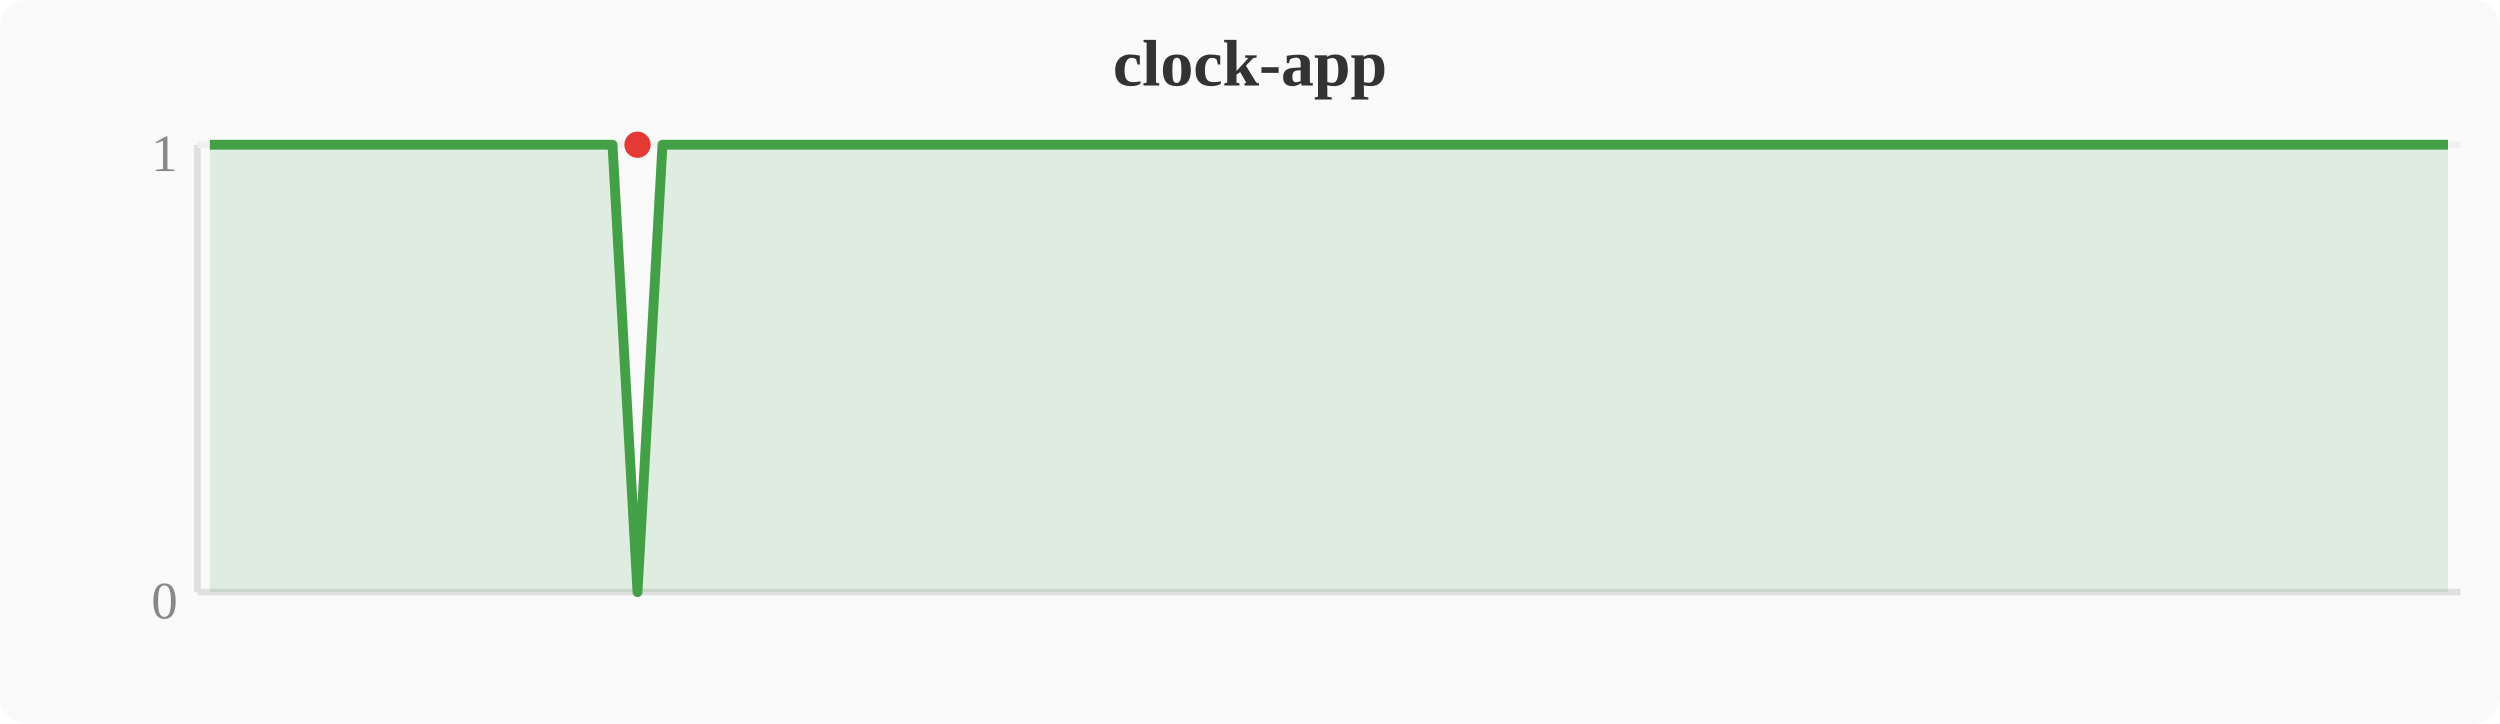
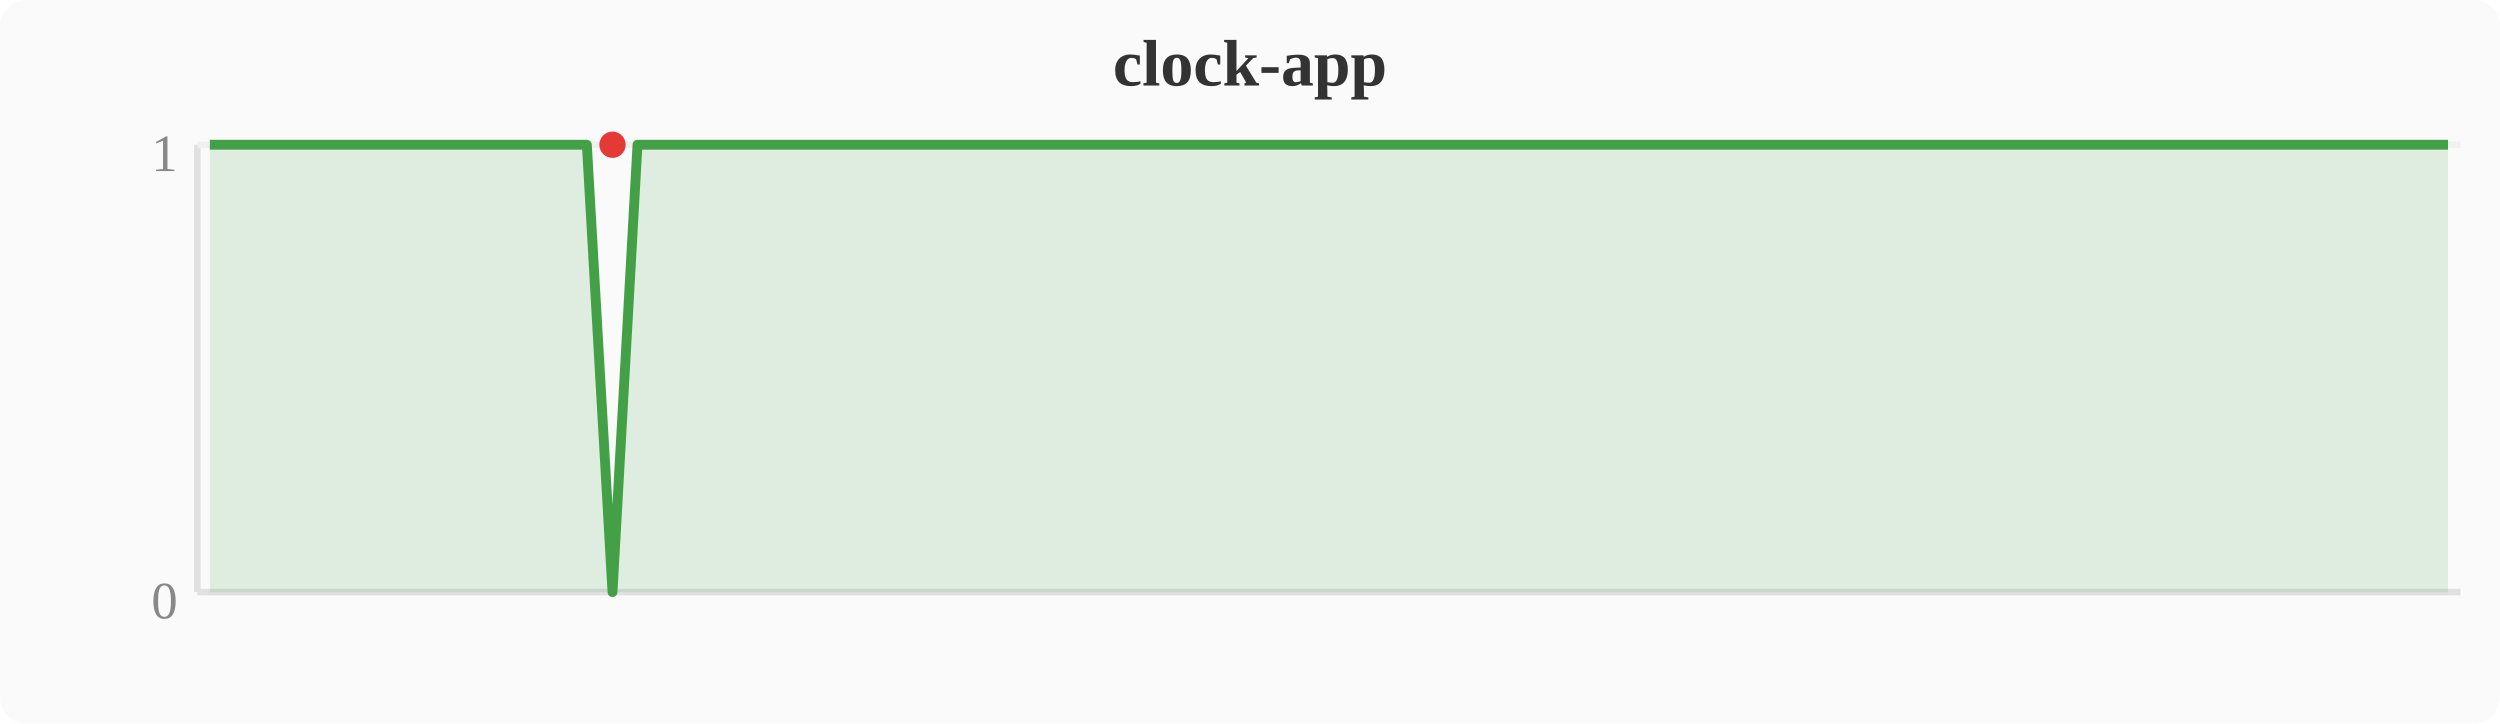
<svg xmlns="http://www.w3.org/2000/svg" width="380" height="110" viewBox="0 0 380 110">
  <rect width="380" height="110" fill="#fafafa" rx="4" />
  <text x="190" y="13" text-anchor="middle" font-size="10" font-weight="bold" fill="#333">clock-app</text>
  <line x1="30" y1="22" x2="30" y2="90" stroke="#e0e0e0" stroke-width="1" />
  <line x1="30" y1="90" x2="374" y2="90" stroke="#e0e0e0" stroke-width="1" />
  <line x1="30" y1="22" x2="374" y2="22" stroke="#f0f0f0" stroke-width="1" />
  <text x="27" y="94" text-anchor="end" font-size="8" fill="#888">0</text>
  <text x="27" y="26" text-anchor="end" font-size="8" fill="#888">1</text>
-   <polygon points="31.9,22.0 35.7,22.0 39.6,22.0 43.4,22.0 47.2,22.0 51.0,22.0 54.8,22.0 58.7,22.0 62.5,22.0 66.3,22.0 70.1,22.0 74.0,22.0 77.8,22.0 81.6,22.0 85.4,22.0 89.2,22.0 93.1,22.0 96.9,90.0 100.7,22.0 104.5,22.0 108.4,22.0 112.2,22.0 116.0,22.0 119.8,22.0 123.6,22.0 127.5,22.0 131.3,22.0 135.1,22.0 138.9,22.0 142.8,22.0 146.6,22.0 150.4,22.0 154.2,22.0 158.0,22.0 161.9,22.0 165.7,22.0 169.5,22.0 173.3,22.0 177.2,22.0 181.0,22.0 184.8,22.0 188.6,22.0 192.4,22.0 196.3,22.0 200.1,22.0 203.9,22.0 207.7,22.0 211.6,22.0 215.4,22.0 219.2,22.0 223.0,22.0 226.8,22.0 230.7,22.0 234.5,22.0 238.3,22.0 242.1,22.0 246.0,22.0 249.8,22.0 253.6,22.0 257.4,22.0 261.2,22.0 265.1,22.0 268.9,22.0 272.7,22.0 276.5,22.0 280.4,22.0 284.2,22.0 288.0,22.0 291.8,22.0 295.6,22.0 299.5,22.0 303.3,22.0 307.1,22.0 310.9,22.0 314.8,22.0 318.6,22.0 322.4,22.0 326.2,22.0 330.0,22.0 333.9,22.0 337.7,22.0 341.5,22.0 345.3,22.0 349.2,22.0 353.0,22.0 356.8,22.0 360.6,22.0 364.4,22.0 368.3,22.0 372.1,22.0 372.1,90 31.9,90" fill="#43a047" opacity="0.15" />
-   <polyline points="31.9,22.0 35.7,22.0 39.6,22.0 43.4,22.0 47.2,22.0 51.0,22.0 54.8,22.0 58.7,22.0 62.5,22.0 66.3,22.0 70.1,22.0 74.0,22.0 77.8,22.0 81.6,22.0 85.4,22.0 89.2,22.0 93.1,22.0 96.9,90.0 100.7,22.0 104.5,22.0 108.4,22.0 112.2,22.0 116.0,22.0 119.8,22.0 123.6,22.0 127.5,22.0 131.3,22.0 135.1,22.0 138.9,22.0 142.8,22.0 146.6,22.0 150.4,22.0 154.2,22.0 158.0,22.0 161.9,22.0 165.7,22.0 169.5,22.0 173.3,22.0 177.2,22.0 181.0,22.0 184.8,22.0 188.6,22.0 192.4,22.0 196.3,22.0 200.1,22.0 203.9,22.0 207.7,22.0 211.6,22.0 215.4,22.0 219.2,22.0 223.0,22.0 226.8,22.0 230.7,22.0 234.5,22.0 238.3,22.0 242.1,22.0 246.0,22.0 249.8,22.0 253.6,22.0 257.4,22.0 261.2,22.0 265.1,22.0 268.9,22.0 272.7,22.0 276.5,22.0 280.4,22.0 284.2,22.0 288.0,22.0 291.8,22.0 295.6,22.0 299.5,22.0 303.3,22.0 307.1,22.0 310.9,22.0 314.8,22.0 318.6,22.0 322.4,22.0 326.2,22.0 330.0,22.0 333.9,22.0 337.7,22.0 341.5,22.0 345.3,22.0 349.2,22.0 353.0,22.0 356.8,22.0 360.6,22.0 364.4,22.0 368.3,22.0 372.1,22.0" fill="none" stroke="#43a047" stroke-width="1.5" stroke-linejoin="round" />
-   <circle cx="96.9" cy="22.0" r="2" fill="#e53935" />
+   <polygon points="31.9,22.0 35.7,22.0 39.6,22.0 43.4,22.0 47.2,22.0 51.0,22.0 54.8,22.0 58.7,22.0 62.5,22.0 66.3,22.0 70.1,22.0 74.0,22.0 77.8,22.0 81.6,22.0 85.4,22.0 89.2,22.0 93.1,90.0 96.9,22.0 100.7,22.0 104.5,22.0 108.4,22.0 112.2,22.0 116.0,22.0 119.8,22.0 123.6,22.0 127.5,22.0 131.3,22.0 135.1,22.0 138.9,22.0 142.8,22.0 146.6,22.0 150.4,22.0 154.2,22.0 158.0,22.0 161.9,22.0 165.7,22.0 169.5,22.0 173.3,22.0 177.2,22.0 181.0,22.0 184.8,22.0 188.6,22.0 192.4,22.0 196.3,22.0 200.1,22.0 203.9,22.0 207.7,22.0 211.6,22.0 215.4,22.0 219.2,22.0 223.0,22.0 226.8,22.0 230.7,22.0 234.5,22.0 238.3,22.0 242.1,22.0 246.0,22.0 249.8,22.0 253.6,22.0 257.4,22.0 261.2,22.0 265.1,22.0 268.9,22.0 272.7,22.0 276.5,22.0 280.4,22.0 284.2,22.0 288.0,22.0 291.8,22.0 295.6,22.0 299.5,22.0 303.3,22.0 307.1,22.0 310.9,22.0 314.8,22.0 318.6,22.0 322.4,22.0 326.2,22.0 330.0,22.0 333.9,22.0 337.7,22.0 341.5,22.0 345.3,22.0 349.2,22.0 353.0,22.0 356.8,22.0 360.6,22.0 364.4,22.0 368.3,22.0 372.1,22.0 372.1,90 31.9,90" fill="#43a047" opacity="0.15" />
+   <polyline points="31.9,22.0 35.7,22.0 39.6,22.0 43.4,22.0 47.2,22.0 51.0,22.0 54.8,22.0 58.7,22.0 62.5,22.0 66.3,22.0 70.1,22.0 74.0,22.0 77.8,22.0 81.6,22.0 85.4,22.0 89.2,22.0 93.1,90.0 96.9,22.0 100.7,22.0 104.5,22.0 108.4,22.0 112.2,22.0 116.0,22.0 119.8,22.0 123.6,22.0 127.5,22.0 131.3,22.0 135.1,22.0 138.9,22.0 142.8,22.0 146.6,22.0 150.4,22.0 154.2,22.0 158.0,22.0 161.9,22.0 165.7,22.0 169.5,22.0 173.3,22.0 177.2,22.0 181.0,22.0 184.8,22.0 188.6,22.0 192.4,22.0 196.3,22.0 200.1,22.0 203.9,22.0 207.7,22.0 211.6,22.0 215.4,22.0 219.2,22.0 223.0,22.0 226.8,22.0 230.7,22.0 234.5,22.0 238.3,22.0 242.1,22.0 246.0,22.0 249.8,22.0 253.6,22.0 257.4,22.0 261.2,22.0 265.1,22.0 268.9,22.0 272.7,22.0 276.5,22.0 280.4,22.0 284.2,22.0 288.0,22.0 291.8,22.0 295.6,22.0 299.5,22.0 303.3,22.0 307.1,22.0 310.9,22.0 314.8,22.0 318.6,22.0 322.4,22.0 326.2,22.0 330.0,22.0 333.9,22.0 337.7,22.0 341.5,22.0 345.3,22.0 349.2,22.0 353.0,22.0 356.8,22.0 360.6,22.0 364.4,22.0 368.3,22.0 372.1,22.0" fill="none" stroke="#43a047" stroke-width="1.5" stroke-linejoin="round" />
+   <circle cx="93.1" cy="22.0" r="2" fill="#e53935" />
</svg>
